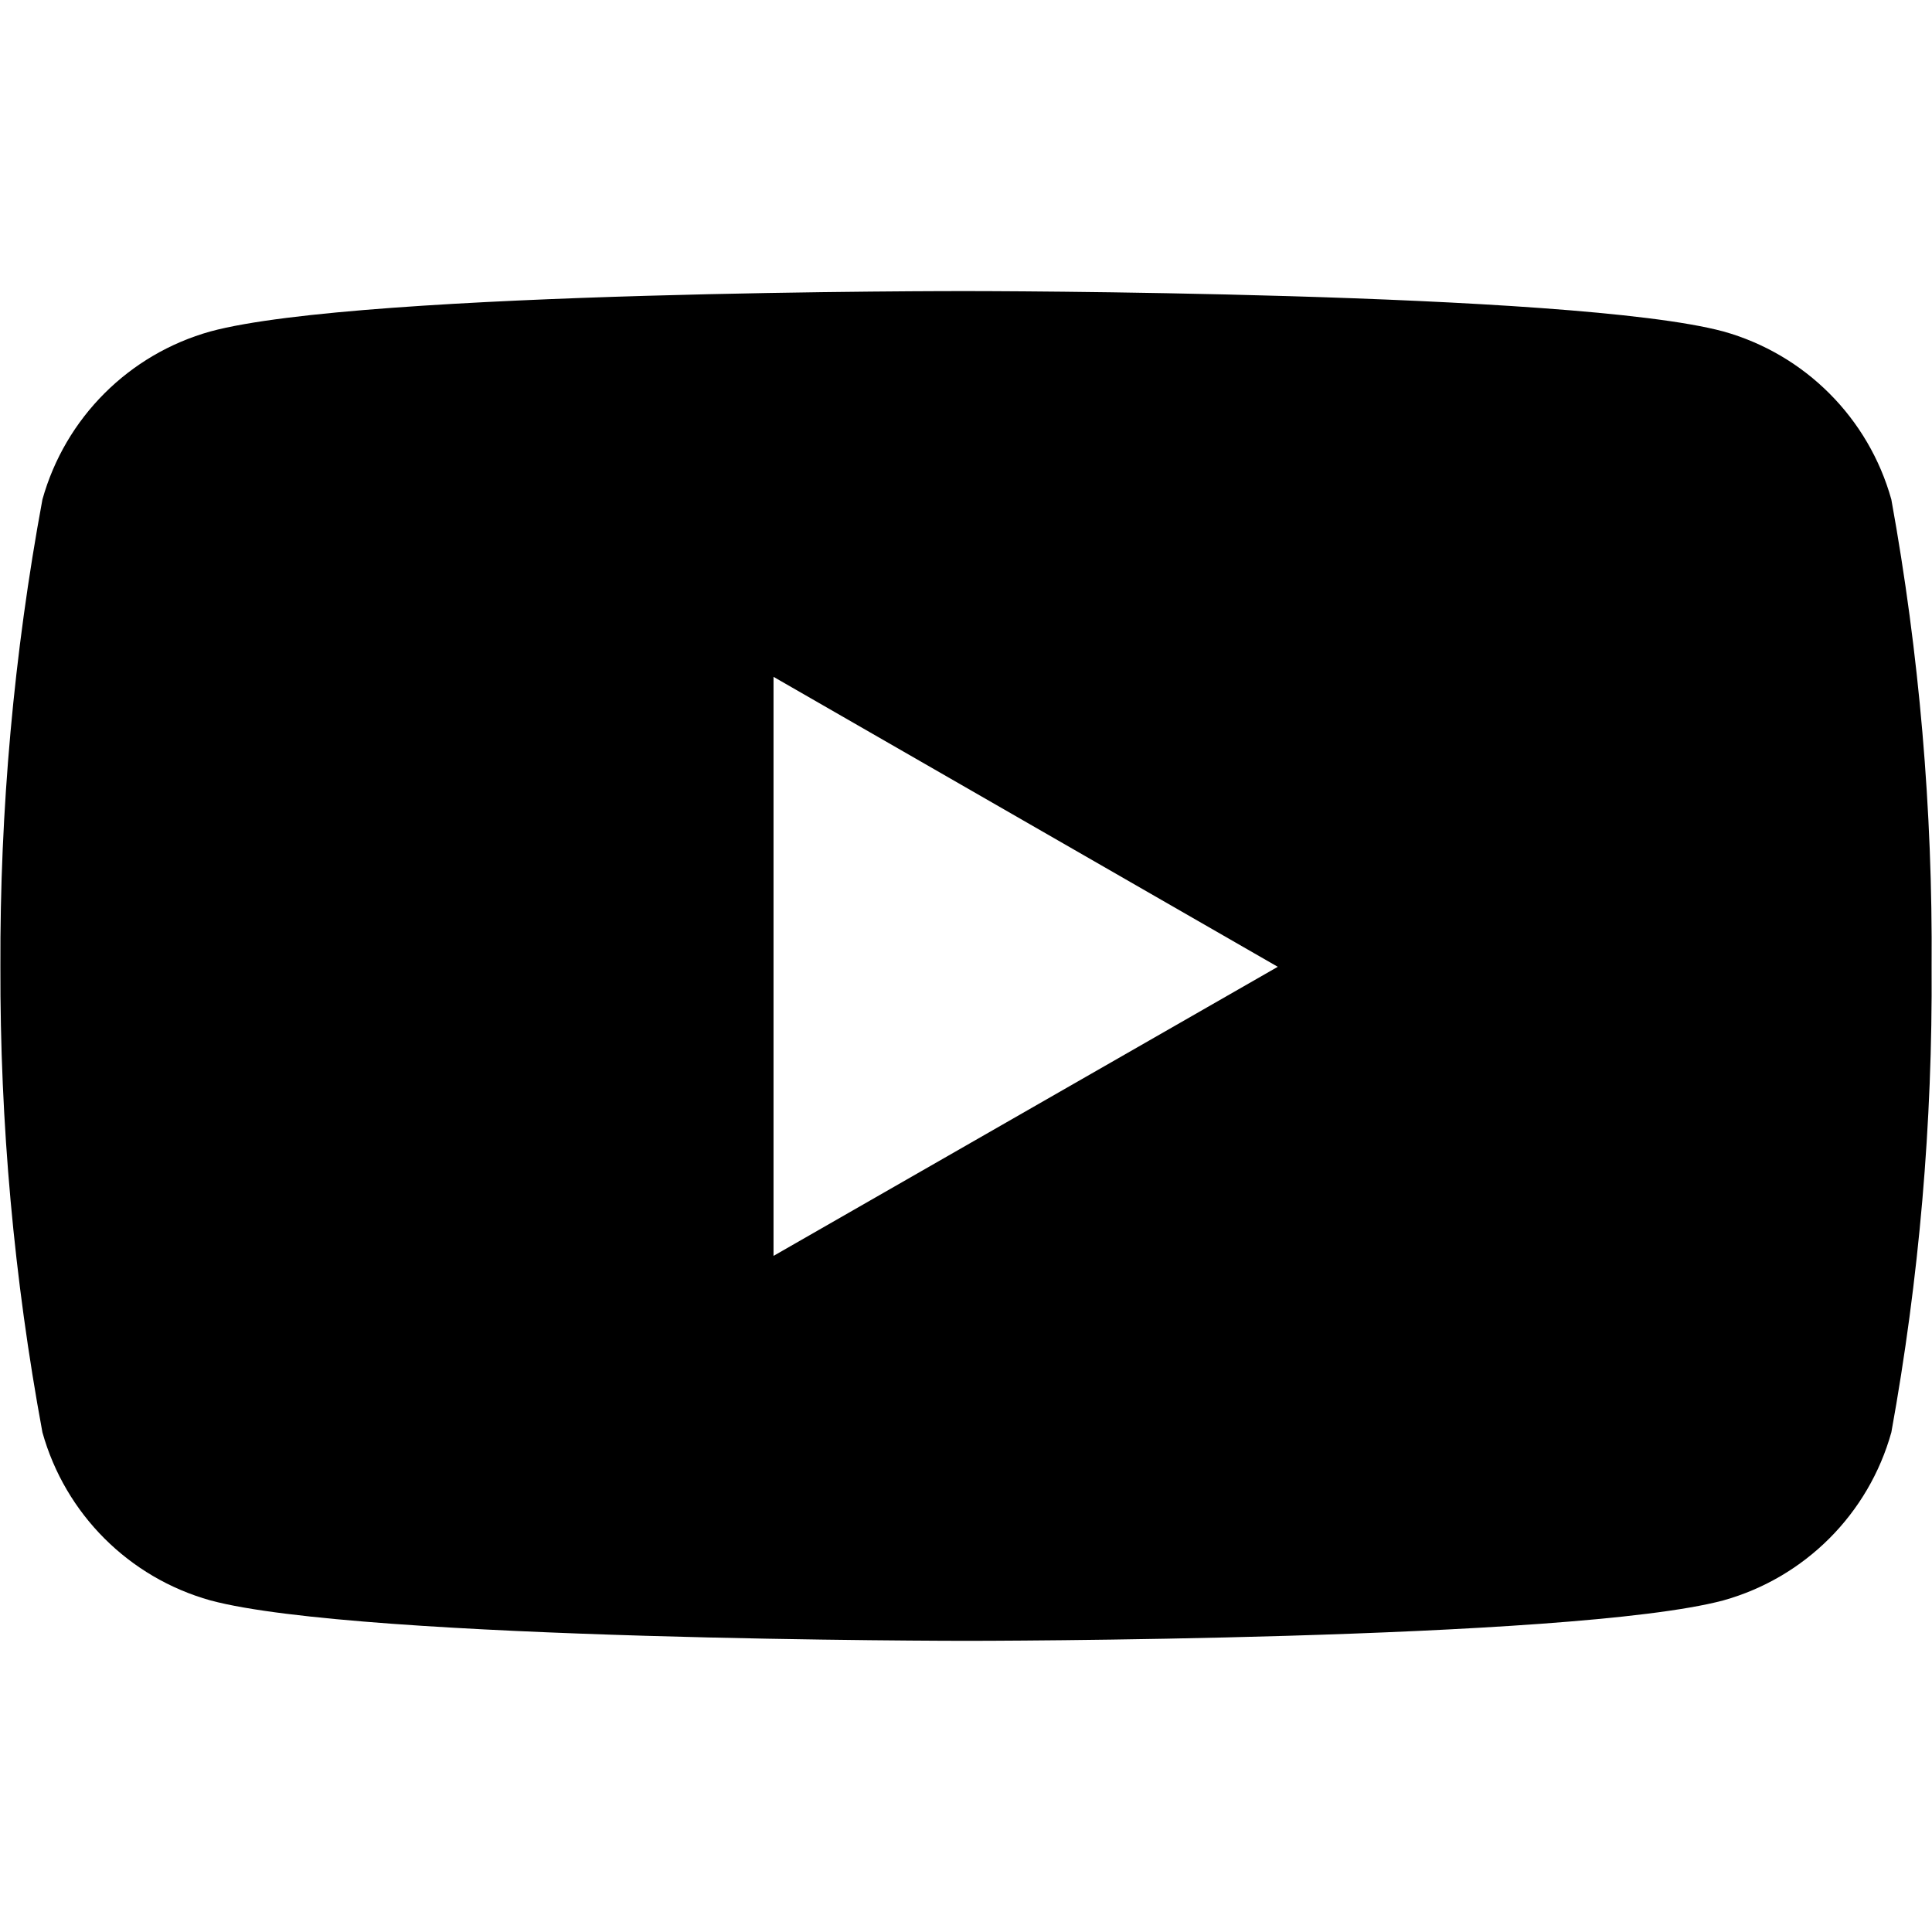
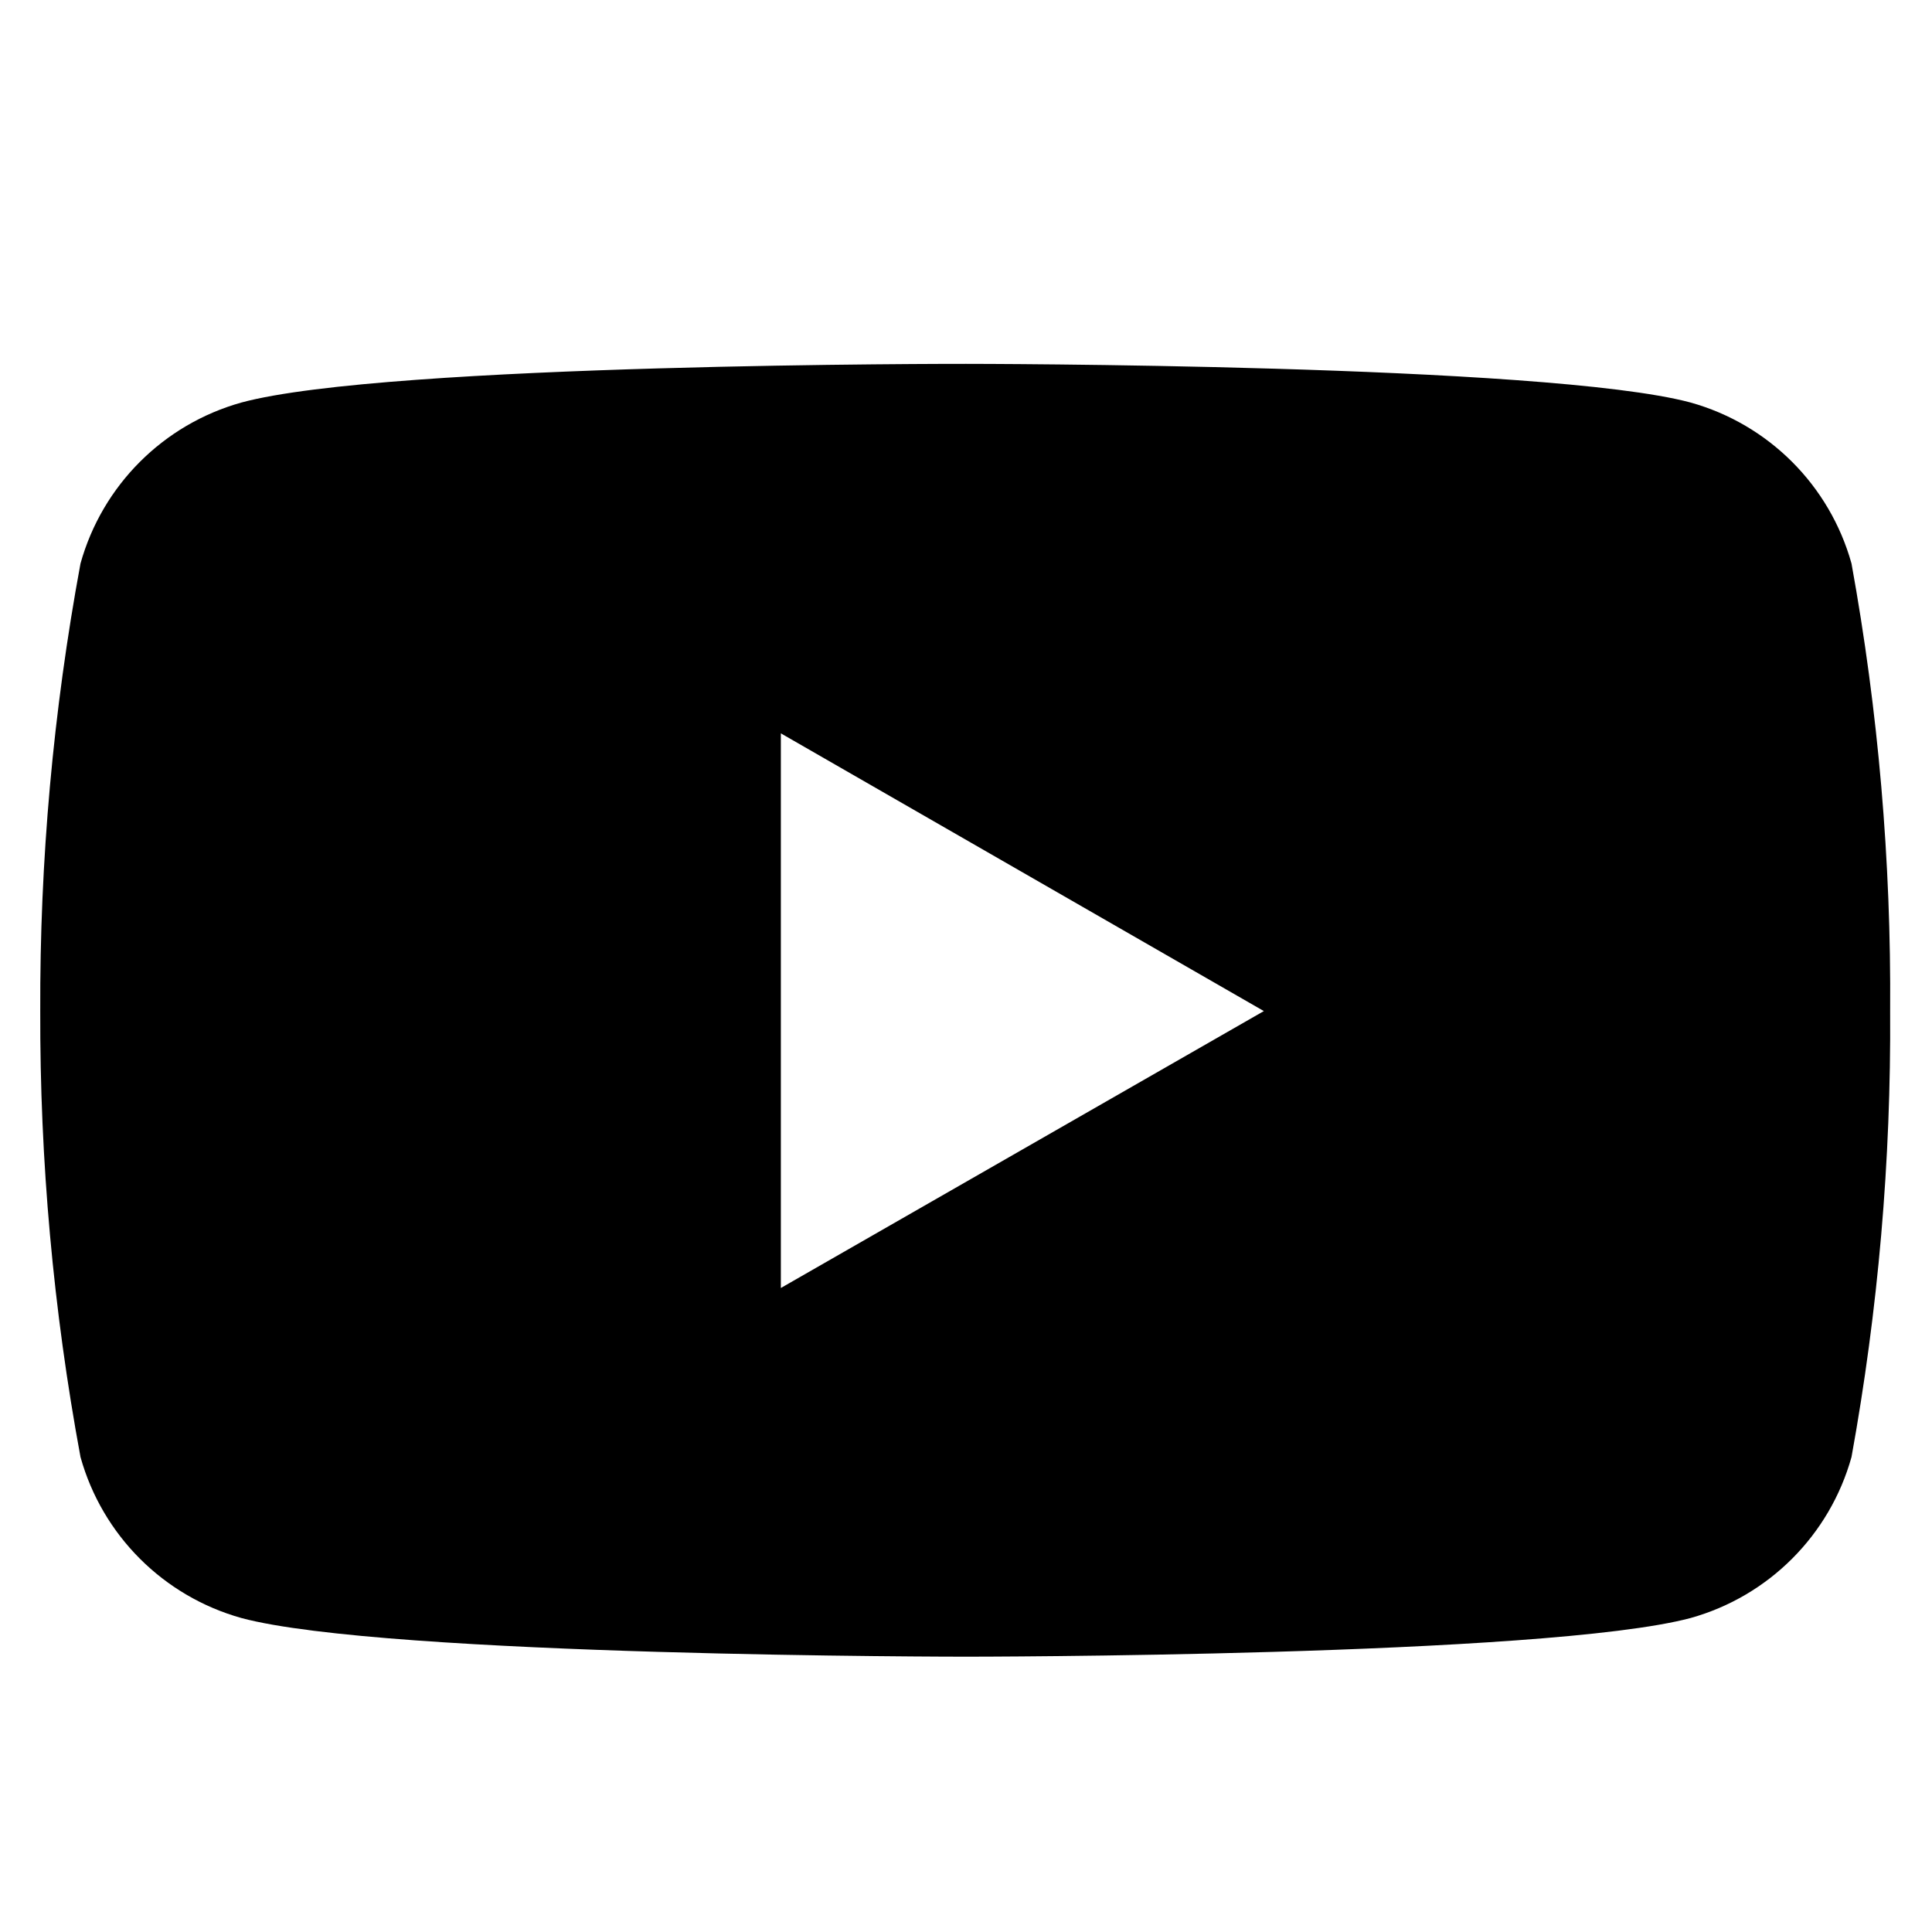
- <svg xmlns="http://www.w3.org/2000/svg" viewBox="0 0 24 24">
-   <path class="a" d="M23.495 6.205a3.007 3.007 0 0 0-2.088-2.088c-1.87-.501-9.396-.501-9.396-.501s-7.507-.01-9.396.501A3.007 3.007 0 0 0 .527 6.205a31.247 31.247 0 0 0-.522 5.805 31.247 31.247 0 0 0 .522 5.783 3.007 3.007 0 0 0 2.088 2.088c1.868.502 9.396.502 9.396.502s7.506 0 9.396-.502a3.007 3.007 0 0 0 2.088-2.088 31.247 31.247 0 0 0 .5-5.783 31.247 31.247 0 0 0-.5-5.805zM9.609 15.601V8.408l6.264 3.602z" />
+ <svg xmlns="http://www.w3.org/2000/svg" aria-labelledby="simpleicons-youtube-icon" role="img" viewBox="0 0 24 24">
+   <path class="a" d="M23 7a2.88 2.88 0 0 0-2-2c-1.79-.48-9-.48-9-.48S4.81 4.51 3 5a2.88 2.88 0 0 0-2 2 29.93 29.93 0 0 0-.5 5.56A29.93 29.93 0 0 0 1 18.1a2.88 2.88 0 0 0 2 2c1.79.48 9 .48 9 .48s7.19 0 9-.48a2.88 2.88 0 0 0 2-2 29.93 29.93 0 0 0 .48-5.54A29.93 29.93 0 0 0 23 7zM9.7 16V9.11l6 3.45z" />
</svg>
